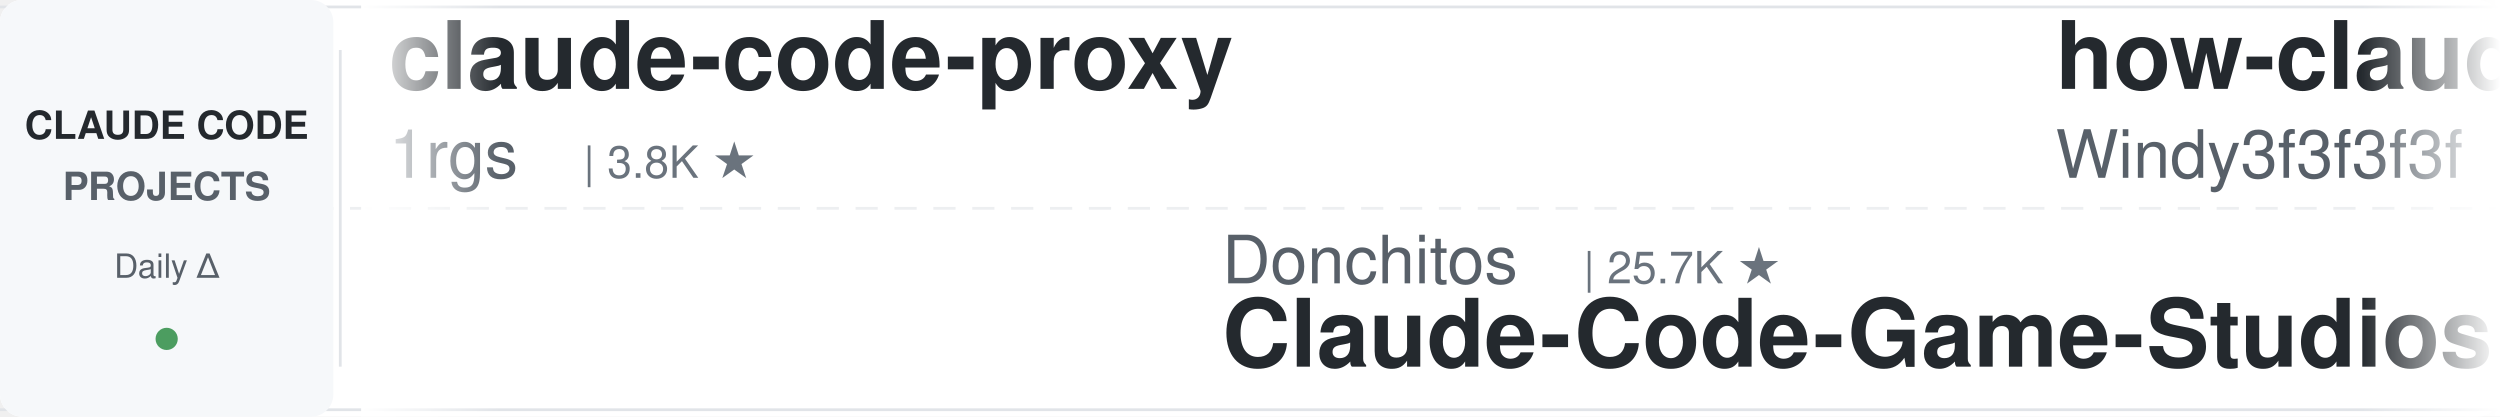
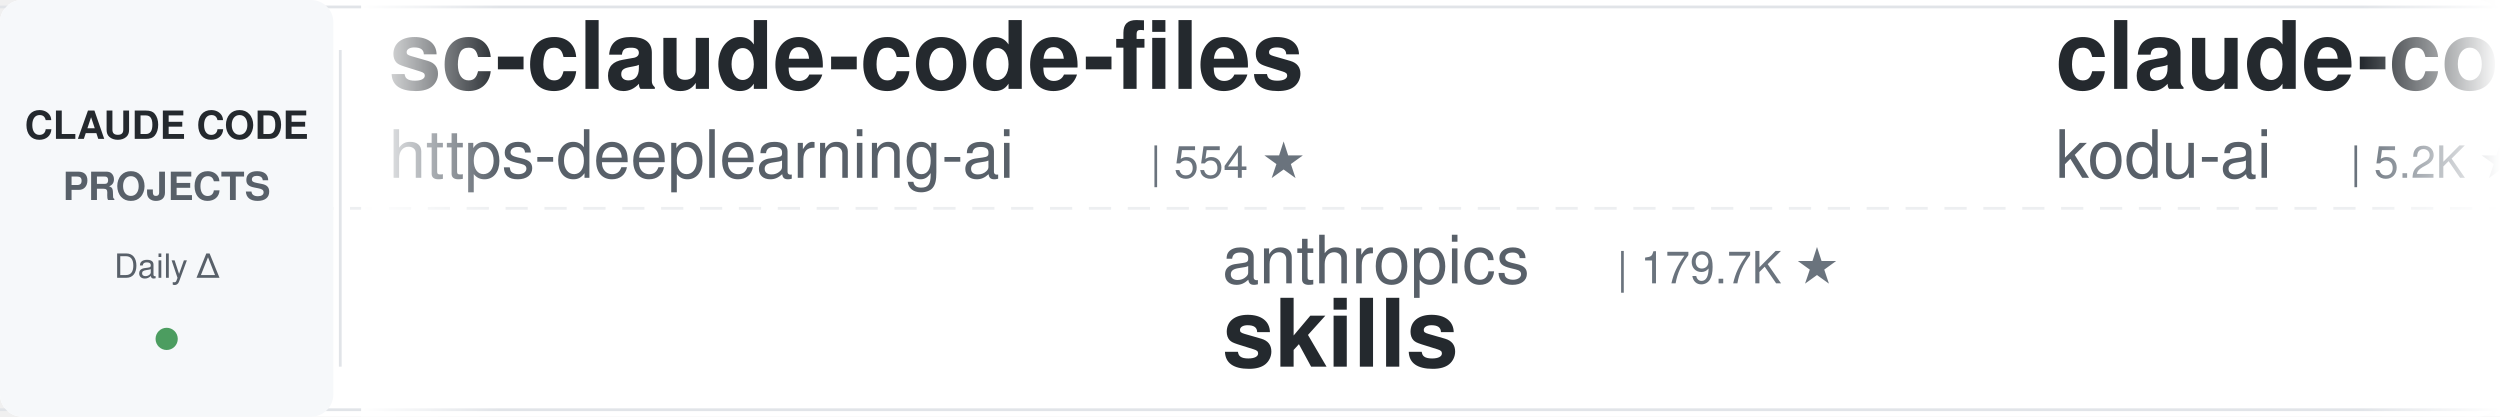
<svg xmlns="http://www.w3.org/2000/svg" width="900" height="150">
  <defs>
    <linearGradient id="leftFade" x1="0%" y1="0%" x2="100%" y2="0%">
      <stop offset="0%" style="stop-color:#ffffff;stop-opacity:1" />
      <stop offset="100%" style="stop-color:#ffffff;stop-opacity:0" />
    </linearGradient>
    <linearGradient id="rightFade" x1="0%" y1="0%" x2="100%" y2="0%">
      <stop offset="0%" style="stop-color:#ffffff;stop-opacity:0" />
      <stop offset="100%" style="stop-color:#ffffff;stop-opacity:1" />
    </linearGradient>
  </defs>
  <rect width="900" height="150" fill="#ffffff" rx="8" />
  <rect x="0" y="2" width="900" height="1" fill="#e1e4e8" />
  <rect x="0" y="147" width="900" height="1" fill="#e1e4e8" />
  <line x1="0" y1="75" x2="900" y2="75" stroke="#e1e4e8" stroke-width="1" stroke-dasharray="8 6" opacity="0.6" />
  <rect x="0" y="0" width="120" height="150" fill="#f6f8fa" rx="8" />
  <text x="60" y="50" font-family="-apple-system, BlinkMacSystemFont, 'Segoe UI', Helvetica, Arial, sans-serif" font-size="14" font-weight="600" fill="#24292e" text-anchor="middle">CLAUDE CODE</text>
  <text x="60" y="72" font-family="-apple-system, BlinkMacSystemFont, 'Segoe UI', Helvetica, Arial, sans-serif" font-size="14" font-weight="600" fill="#586069" text-anchor="middle">PROJECTS</text>
  <text x="60" y="100" font-family="-apple-system, BlinkMacSystemFont, 'Segoe UI', Helvetica, Arial, sans-serif" font-size="12" font-weight="500" fill="#586069" text-anchor="middle">Daily Δ</text>
  <circle cx="60" cy="122" r="4" fill="#22863a" opacity="0.8" />
  <rect x="122" y="18" width="1" height="114" fill="#e1e4e8" />
  <clipPath id="tickerClip">
    <rect x="130" y="0" width="770" height="150" />
  </clipPath>
  <g clip-path="url(#tickerClip)">
    <g id="tickerItems">
      <animateTransform attributeName="transform" attributeType="XML" type="translate" from="0 0" to="-3000 0" dur="54s" repeatCount="indefinite" />
      <g transform="translate(0, 0)">
-         <text x="140" y="32" font-family="-apple-system, BlinkMacSystemFont, 'Segoe UI', Helvetica, Arial, sans-serif" font-size="34" font-weight="600" fill="#24292e">claude-code-proxy</text>
-         <text x="140" y="64" font-family="-apple-system, BlinkMacSystemFont, 'Segoe UI', Helvetica, Arial, sans-serif" font-size="24" font-weight="400" fill="#586069">1rgs</text>
-         <text x="210" y="64" font-family="-apple-system, BlinkMacSystemFont, 'Segoe UI', Helvetica, Arial, sans-serif" font-size="16" font-weight="500" fill="#6a737d">| 3.8K ★</text>
+         <text x="140" y="32" font-family="-apple-system, BlinkMacSystemFont, 'Segoe UI', Helvetica, Arial, sans-serif" font-size="34" font-weight="600" fill="#24292e">sc-claude-code-files</text>
+         <text x="140" y="64" font-family="-apple-system, BlinkMacSystemFont, 'Segoe UI', Helvetica, Arial, sans-serif" font-size="24" font-weight="400" fill="#586069">https-deeplearning-ai</text>
+         <text x="414" y="64" font-family="-apple-system, BlinkMacSystemFont, 'Segoe UI', Helvetica, Arial, sans-serif" font-size="16" font-weight="500" fill="#6a737d">| 554 ★</text>
      </g>
      <g transform="translate(300, 0)">
-         <text x="140" y="102" font-family="-apple-system, BlinkMacSystemFont, 'Segoe UI', Helvetica, Arial, sans-serif" font-size="24" font-weight="400" fill="#586069">Donchitos</text>
-         <text x="270" y="102" font-family="-apple-system, BlinkMacSystemFont, 'Segoe UI', Helvetica, Arial, sans-serif" font-size="16" font-weight="500" fill="#6a737d">| 25.7K ★</text>
-         <text x="140" y="132" font-family="-apple-system, BlinkMacSystemFont, 'Segoe UI', Helvetica, Arial, sans-serif" font-size="34" font-weight="600" fill="#24292e">Claude-Code-Game-Studios</text>
+         <text x="140" y="102" font-family="-apple-system, BlinkMacSystemFont, 'Segoe UI', Helvetica, Arial, sans-serif" font-size="24" font-weight="400" fill="#586069">anthropics</text>
+         <text x="282" y="102" font-family="-apple-system, BlinkMacSystemFont, 'Segoe UI', Helvetica, Arial, sans-serif" font-size="16" font-weight="500" fill="#6a737d">| 179.7K ★</text>
+         <text x="140" y="132" font-family="-apple-system, BlinkMacSystemFont, 'Segoe UI', Helvetica, Arial, sans-serif" font-size="34" font-weight="600" fill="#24292e">skills</text>
      </g>
      <g transform="translate(600, 0)">
-         <text x="140" y="32" font-family="-apple-system, BlinkMacSystemFont, 'Segoe UI', Helvetica, Arial, sans-serif" font-size="34" font-weight="600" fill="#24292e">how-claude-code-works</text>
-         <text x="140" y="64" font-family="-apple-system, BlinkMacSystemFont, 'Segoe UI', Helvetica, Arial, sans-serif" font-size="24" font-weight="400" fill="#586069">Windy3f3f3f3f</text>
-         <text x="318" y="64" font-family="-apple-system, BlinkMacSystemFont, 'Segoe UI', Helvetica, Arial, sans-serif" font-size="16" font-weight="500" fill="#6a737d">| 3.7K ★</text>
+         <text x="140" y="32" font-family="-apple-system, BlinkMacSystemFont, 'Segoe UI', Helvetica, Arial, sans-serif" font-size="34" font-weight="600" fill="#24292e">claude-coder</text>
+         <text x="140" y="64" font-family="-apple-system, BlinkMacSystemFont, 'Segoe UI', Helvetica, Arial, sans-serif" font-size="24" font-weight="400" fill="#586069">kodu-ai</text>
+         <text x="246" y="64" font-family="-apple-system, BlinkMacSystemFont, 'Segoe UI', Helvetica, Arial, sans-serif" font-size="16" font-weight="500" fill="#6a737d">| 5.2K ★</text>
      </g>
      <g transform="translate(900, 0)">
-         <text x="140" y="102" font-family="-apple-system, BlinkMacSystemFont, 'Segoe UI', Helvetica, Arial, sans-serif" font-size="24" font-weight="400" fill="#586069">anthropics</text>
-         <text x="282" y="102" font-family="-apple-system, BlinkMacSystemFont, 'Segoe UI', Helvetica, Arial, sans-serif" font-size="16" font-weight="500" fill="#6a737d">| 9.4K ★</text>
-         <text x="140" y="132" font-family="-apple-system, BlinkMacSystemFont, 'Segoe UI', Helvetica, Arial, sans-serif" font-size="34" font-weight="600" fill="#24292e">claude-code-action</text>
+         <text x="140" y="102" font-family="-apple-system, BlinkMacSystemFont, 'Segoe UI', Helvetica, Arial, sans-serif" font-size="24" font-weight="400" fill="#586069">darcyegb</text>
+         <text x="258" y="102" font-family="-apple-system, BlinkMacSystemFont, 'Segoe UI', Helvetica, Arial, sans-serif" font-size="16" font-weight="500" fill="#6a737d">| 771 ★</text>
+         <text x="140" y="132" font-family="-apple-system, BlinkMacSystemFont, 'Segoe UI', Helvetica, Arial, sans-serif" font-size="34" font-weight="600" fill="#24292e">ClaudeCodeAgents</text>
      </g>
      <g transform="translate(1200, 0)">
-         <text x="140" y="32" font-family="-apple-system, BlinkMacSystemFont, 'Segoe UI', Helvetica, Arial, sans-serif" font-size="34" font-weight="600" fill="#24292e">claude-code-cli</text>
-         <text x="140" y="64" font-family="-apple-system, BlinkMacSystemFont, 'Segoe UI', Helvetica, Arial, sans-serif" font-size="24" font-weight="400" fill="#586069">huangserva</text>
-         <text x="282" y="64" font-family="-apple-system, BlinkMacSystemFont, 'Segoe UI', Helvetica, Arial, sans-serif" font-size="16" font-weight="500" fill="#6a737d">| 630 ★</text>
+         <text x="140" y="32" font-family="-apple-system, BlinkMacSystemFont, 'Segoe UI', Helvetica, Arial, sans-serif" font-size="34" font-weight="600" fill="#24292e">Auto-claude-code-researc...</text>
+         <text x="140" y="64" font-family="-apple-system, BlinkMacSystemFont, 'Segoe UI', Helvetica, Arial, sans-serif" font-size="24" font-weight="400" fill="#586069">wanshuiyin</text>
+         <text x="282" y="64" font-family="-apple-system, BlinkMacSystemFont, 'Segoe UI', Helvetica, Arial, sans-serif" font-size="16" font-weight="500" fill="#6a737d">| 17.0K ★</text>
      </g>
      <g transform="translate(1500, 0)">
-         <text x="140" y="102" font-family="-apple-system, BlinkMacSystemFont, 'Segoe UI', Helvetica, Arial, sans-serif" font-size="24" font-weight="400" fill="#586069">shanraisshan</text>
-         <text x="306" y="102" font-family="-apple-system, BlinkMacSystemFont, 'Segoe UI', Helvetica, Arial, sans-serif" font-size="16" font-weight="500" fill="#6a737d">| 67.1K ★</text>
-         <text x="140" y="132" font-family="-apple-system, BlinkMacSystemFont, 'Segoe UI', Helvetica, Arial, sans-serif" font-size="34" font-weight="600" fill="#24292e">claude-code-best-practic...</text>
+         <text x="140" y="102" font-family="-apple-system, BlinkMacSystemFont, 'Segoe UI', Helvetica, Arial, sans-serif" font-size="24" font-weight="400" fill="#586069">diet103</text>
+         <text x="246" y="102" font-family="-apple-system, BlinkMacSystemFont, 'Segoe UI', Helvetica, Arial, sans-serif" font-size="16" font-weight="500" fill="#6a737d">| 10.0K ★</text>
+         <text x="140" y="132" font-family="-apple-system, BlinkMacSystemFont, 'Segoe UI', Helvetica, Arial, sans-serif" font-size="34" font-weight="600" fill="#24292e">claude-code-infrastructu...</text>
      </g>
      <g transform="translate(1800, 0)">
-         <text x="140" y="32" font-family="-apple-system, BlinkMacSystemFont, 'Segoe UI', Helvetica, Arial, sans-serif" font-size="34" font-weight="600" fill="#24292e">claude-code-guide</text>
-         <text x="140" y="64" font-family="-apple-system, BlinkMacSystemFont, 'Segoe UI', Helvetica, Arial, sans-serif" font-size="24" font-weight="400" fill="#586069">zebbern</text>
-         <text x="246" y="64" font-family="-apple-system, BlinkMacSystemFont, 'Segoe UI', Helvetica, Arial, sans-serif" font-size="16" font-weight="500" fill="#6a737d">| 4.6K ★</text>
+         <text x="140" y="32" font-family="-apple-system, BlinkMacSystemFont, 'Segoe UI', Helvetica, Arial, sans-serif" font-size="34" font-weight="600" fill="#24292e">claude-code-analysis</text>
+         <text x="140" y="64" font-family="-apple-system, BlinkMacSystemFont, 'Segoe UI', Helvetica, Arial, sans-serif" font-size="24" font-weight="400" fill="#586069">liuup</text>
+         <text x="222" y="64" font-family="-apple-system, BlinkMacSystemFont, 'Segoe UI', Helvetica, Arial, sans-serif" font-size="16" font-weight="500" fill="#6a737d">| 4.0K ★</text>
      </g>
      <g transform="translate(2100, 0)">
-         <text x="140" y="102" font-family="-apple-system, BlinkMacSystemFont, 'Segoe UI', Helvetica, Arial, sans-serif" font-size="24" font-weight="400" fill="#586069">digitalsamba</text>
-         <text x="306" y="102" font-family="-apple-system, BlinkMacSystemFont, 'Segoe UI', Helvetica, Arial, sans-serif" font-size="16" font-weight="500" fill="#6a737d">| 2.2K ★</text>
-         <text x="140" y="132" font-family="-apple-system, BlinkMacSystemFont, 'Segoe UI', Helvetica, Arial, sans-serif" font-size="34" font-weight="600" fill="#24292e">claude-code-video-toolki...</text>
+         <text x="140" y="102" font-family="-apple-system, BlinkMacSystemFont, 'Segoe UI', Helvetica, Arial, sans-serif" font-size="24" font-weight="400" fill="#586069">pedrohcgs</text>
+         <text x="270" y="102" font-family="-apple-system, BlinkMacSystemFont, 'Segoe UI', Helvetica, Arial, sans-serif" font-size="16" font-weight="500" fill="#6a737d">| 1.6K ★</text>
+         <text x="140" y="132" font-family="-apple-system, BlinkMacSystemFont, 'Segoe UI', Helvetica, Arial, sans-serif" font-size="34" font-weight="600" fill="#24292e">claude-code-my-workflow</text>
      </g>
      <g transform="translate(2400, 0)">
-         <text x="140" y="32" font-family="-apple-system, BlinkMacSystemFont, 'Segoe UI', Helvetica, Arial, sans-serif" font-size="34" font-weight="600" fill="#24292e">learn-claude-code</text>
-         <text x="140" y="64" font-family="-apple-system, BlinkMacSystemFont, 'Segoe UI', Helvetica, Arial, sans-serif" font-size="24" font-weight="400" fill="#586069">shareAI-lab</text>
-         <text x="294" y="64" font-family="-apple-system, BlinkMacSystemFont, 'Segoe UI', Helvetica, Arial, sans-serif" font-size="16" font-weight="500" fill="#6a737d">| 78.0K ★</text>
+         <text x="140" y="32" font-family="-apple-system, BlinkMacSystemFont, 'Segoe UI', Helvetica, Arial, sans-serif" font-size="34" font-weight="600" fill="#24292e">system_prompts_leaks</text>
+         <text x="140" y="64" font-family="-apple-system, BlinkMacSystemFont, 'Segoe UI', Helvetica, Arial, sans-serif" font-size="24" font-weight="400" fill="#586069">asgeirtj</text>
+         <text x="258" y="64" font-family="-apple-system, BlinkMacSystemFont, 'Segoe UI', Helvetica, Arial, sans-serif" font-size="16" font-weight="500" fill="#6a737d">| 68.9K ★</text>
      </g>
      <g transform="translate(2700, 0)">
-         <text x="140" y="102" font-family="-apple-system, BlinkMacSystemFont, 'Segoe UI', Helvetica, Arial, sans-serif" font-size="24" font-weight="400" fill="#586069">asgeirtj</text>
-         <text x="258" y="102" font-family="-apple-system, BlinkMacSystemFont, 'Segoe UI', Helvetica, Arial, sans-serif" font-size="16" font-weight="500" fill="#6a737d">| 68.9K ★</text>
-         <text x="140" y="132" font-family="-apple-system, BlinkMacSystemFont, 'Segoe UI', Helvetica, Arial, sans-serif" font-size="34" font-weight="600" fill="#24292e">system_prompts_leaks</text>
+         <text x="140" y="102" font-family="-apple-system, BlinkMacSystemFont, 'Segoe UI', Helvetica, Arial, sans-serif" font-size="24" font-weight="400" fill="#586069">daymade</text>
+         <text x="246" y="102" font-family="-apple-system, BlinkMacSystemFont, 'Segoe UI', Helvetica, Arial, sans-serif" font-size="16" font-weight="500" fill="#6a737d">| 1.4K ★</text>
+         <text x="140" y="132" font-family="-apple-system, BlinkMacSystemFont, 'Segoe UI', Helvetica, Arial, sans-serif" font-size="34" font-weight="600" fill="#24292e">claude-code-skills</text>
      </g>
      <g transform="translate(3000, 0)">
-         <text x="140" y="32" font-family="-apple-system, BlinkMacSystemFont, 'Segoe UI', Helvetica, Arial, sans-serif" font-size="34" font-weight="600" fill="#24292e">claude-code-proxy</text>
-         <text x="140" y="64" font-family="-apple-system, BlinkMacSystemFont, 'Segoe UI', Helvetica, Arial, sans-serif" font-size="24" font-weight="400" fill="#586069">1rgs</text>
-         <text x="210" y="64" font-family="-apple-system, BlinkMacSystemFont, 'Segoe UI', Helvetica, Arial, sans-serif" font-size="16" font-weight="500" fill="#6a737d">| 3.8K ★</text>
+         <text x="140" y="32" font-family="-apple-system, BlinkMacSystemFont, 'Segoe UI', Helvetica, Arial, sans-serif" font-size="34" font-weight="600" fill="#24292e">sc-claude-code-files</text>
+         <text x="140" y="64" font-family="-apple-system, BlinkMacSystemFont, 'Segoe UI', Helvetica, Arial, sans-serif" font-size="24" font-weight="400" fill="#586069">https-deeplearning-ai</text>
+         <text x="414" y="64" font-family="-apple-system, BlinkMacSystemFont, 'Segoe UI', Helvetica, Arial, sans-serif" font-size="16" font-weight="500" fill="#6a737d">| 554 ★</text>
      </g>
      <g transform="translate(3300, 0)">
-         <text x="140" y="102" font-family="-apple-system, BlinkMacSystemFont, 'Segoe UI', Helvetica, Arial, sans-serif" font-size="24" font-weight="400" fill="#586069">Donchitos</text>
-         <text x="270" y="102" font-family="-apple-system, BlinkMacSystemFont, 'Segoe UI', Helvetica, Arial, sans-serif" font-size="16" font-weight="500" fill="#6a737d">| 25.7K ★</text>
-         <text x="140" y="132" font-family="-apple-system, BlinkMacSystemFont, 'Segoe UI', Helvetica, Arial, sans-serif" font-size="34" font-weight="600" fill="#24292e">Claude-Code-Game-Studios</text>
+         <text x="140" y="102" font-family="-apple-system, BlinkMacSystemFont, 'Segoe UI', Helvetica, Arial, sans-serif" font-size="24" font-weight="400" fill="#586069">anthropics</text>
+         <text x="282" y="102" font-family="-apple-system, BlinkMacSystemFont, 'Segoe UI', Helvetica, Arial, sans-serif" font-size="16" font-weight="500" fill="#6a737d">| 179.7K ★</text>
+         <text x="140" y="132" font-family="-apple-system, BlinkMacSystemFont, 'Segoe UI', Helvetica, Arial, sans-serif" font-size="34" font-weight="600" fill="#24292e">skills</text>
      </g>
      <g transform="translate(3600, 0)">
-         <text x="140" y="32" font-family="-apple-system, BlinkMacSystemFont, 'Segoe UI', Helvetica, Arial, sans-serif" font-size="34" font-weight="600" fill="#24292e">how-claude-code-works</text>
-         <text x="140" y="64" font-family="-apple-system, BlinkMacSystemFont, 'Segoe UI', Helvetica, Arial, sans-serif" font-size="24" font-weight="400" fill="#586069">Windy3f3f3f3f</text>
-         <text x="318" y="64" font-family="-apple-system, BlinkMacSystemFont, 'Segoe UI', Helvetica, Arial, sans-serif" font-size="16" font-weight="500" fill="#6a737d">| 3.7K ★</text>
+         <text x="140" y="32" font-family="-apple-system, BlinkMacSystemFont, 'Segoe UI', Helvetica, Arial, sans-serif" font-size="34" font-weight="600" fill="#24292e">claude-coder</text>
+         <text x="140" y="64" font-family="-apple-system, BlinkMacSystemFont, 'Segoe UI', Helvetica, Arial, sans-serif" font-size="24" font-weight="400" fill="#586069">kodu-ai</text>
+         <text x="246" y="64" font-family="-apple-system, BlinkMacSystemFont, 'Segoe UI', Helvetica, Arial, sans-serif" font-size="16" font-weight="500" fill="#6a737d">| 5.2K ★</text>
      </g>
      <g transform="translate(3900, 0)">
-         <text x="140" y="102" font-family="-apple-system, BlinkMacSystemFont, 'Segoe UI', Helvetica, Arial, sans-serif" font-size="24" font-weight="400" fill="#586069">anthropics</text>
-         <text x="282" y="102" font-family="-apple-system, BlinkMacSystemFont, 'Segoe UI', Helvetica, Arial, sans-serif" font-size="16" font-weight="500" fill="#6a737d">| 9.4K ★</text>
-         <text x="140" y="132" font-family="-apple-system, BlinkMacSystemFont, 'Segoe UI', Helvetica, Arial, sans-serif" font-size="34" font-weight="600" fill="#24292e">claude-code-action</text>
+         <text x="140" y="102" font-family="-apple-system, BlinkMacSystemFont, 'Segoe UI', Helvetica, Arial, sans-serif" font-size="24" font-weight="400" fill="#586069">darcyegb</text>
+         <text x="258" y="102" font-family="-apple-system, BlinkMacSystemFont, 'Segoe UI', Helvetica, Arial, sans-serif" font-size="16" font-weight="500" fill="#6a737d">| 771 ★</text>
+         <text x="140" y="132" font-family="-apple-system, BlinkMacSystemFont, 'Segoe UI', Helvetica, Arial, sans-serif" font-size="34" font-weight="600" fill="#24292e">ClaudeCodeAgents</text>
      </g>
    </g>
  </g>
  <rect x="130" y="0" width="50" height="150" fill="url(#leftFade)" />
  <rect x="850" y="0" width="50" height="150" fill="url(#rightFade)" />
</svg>
